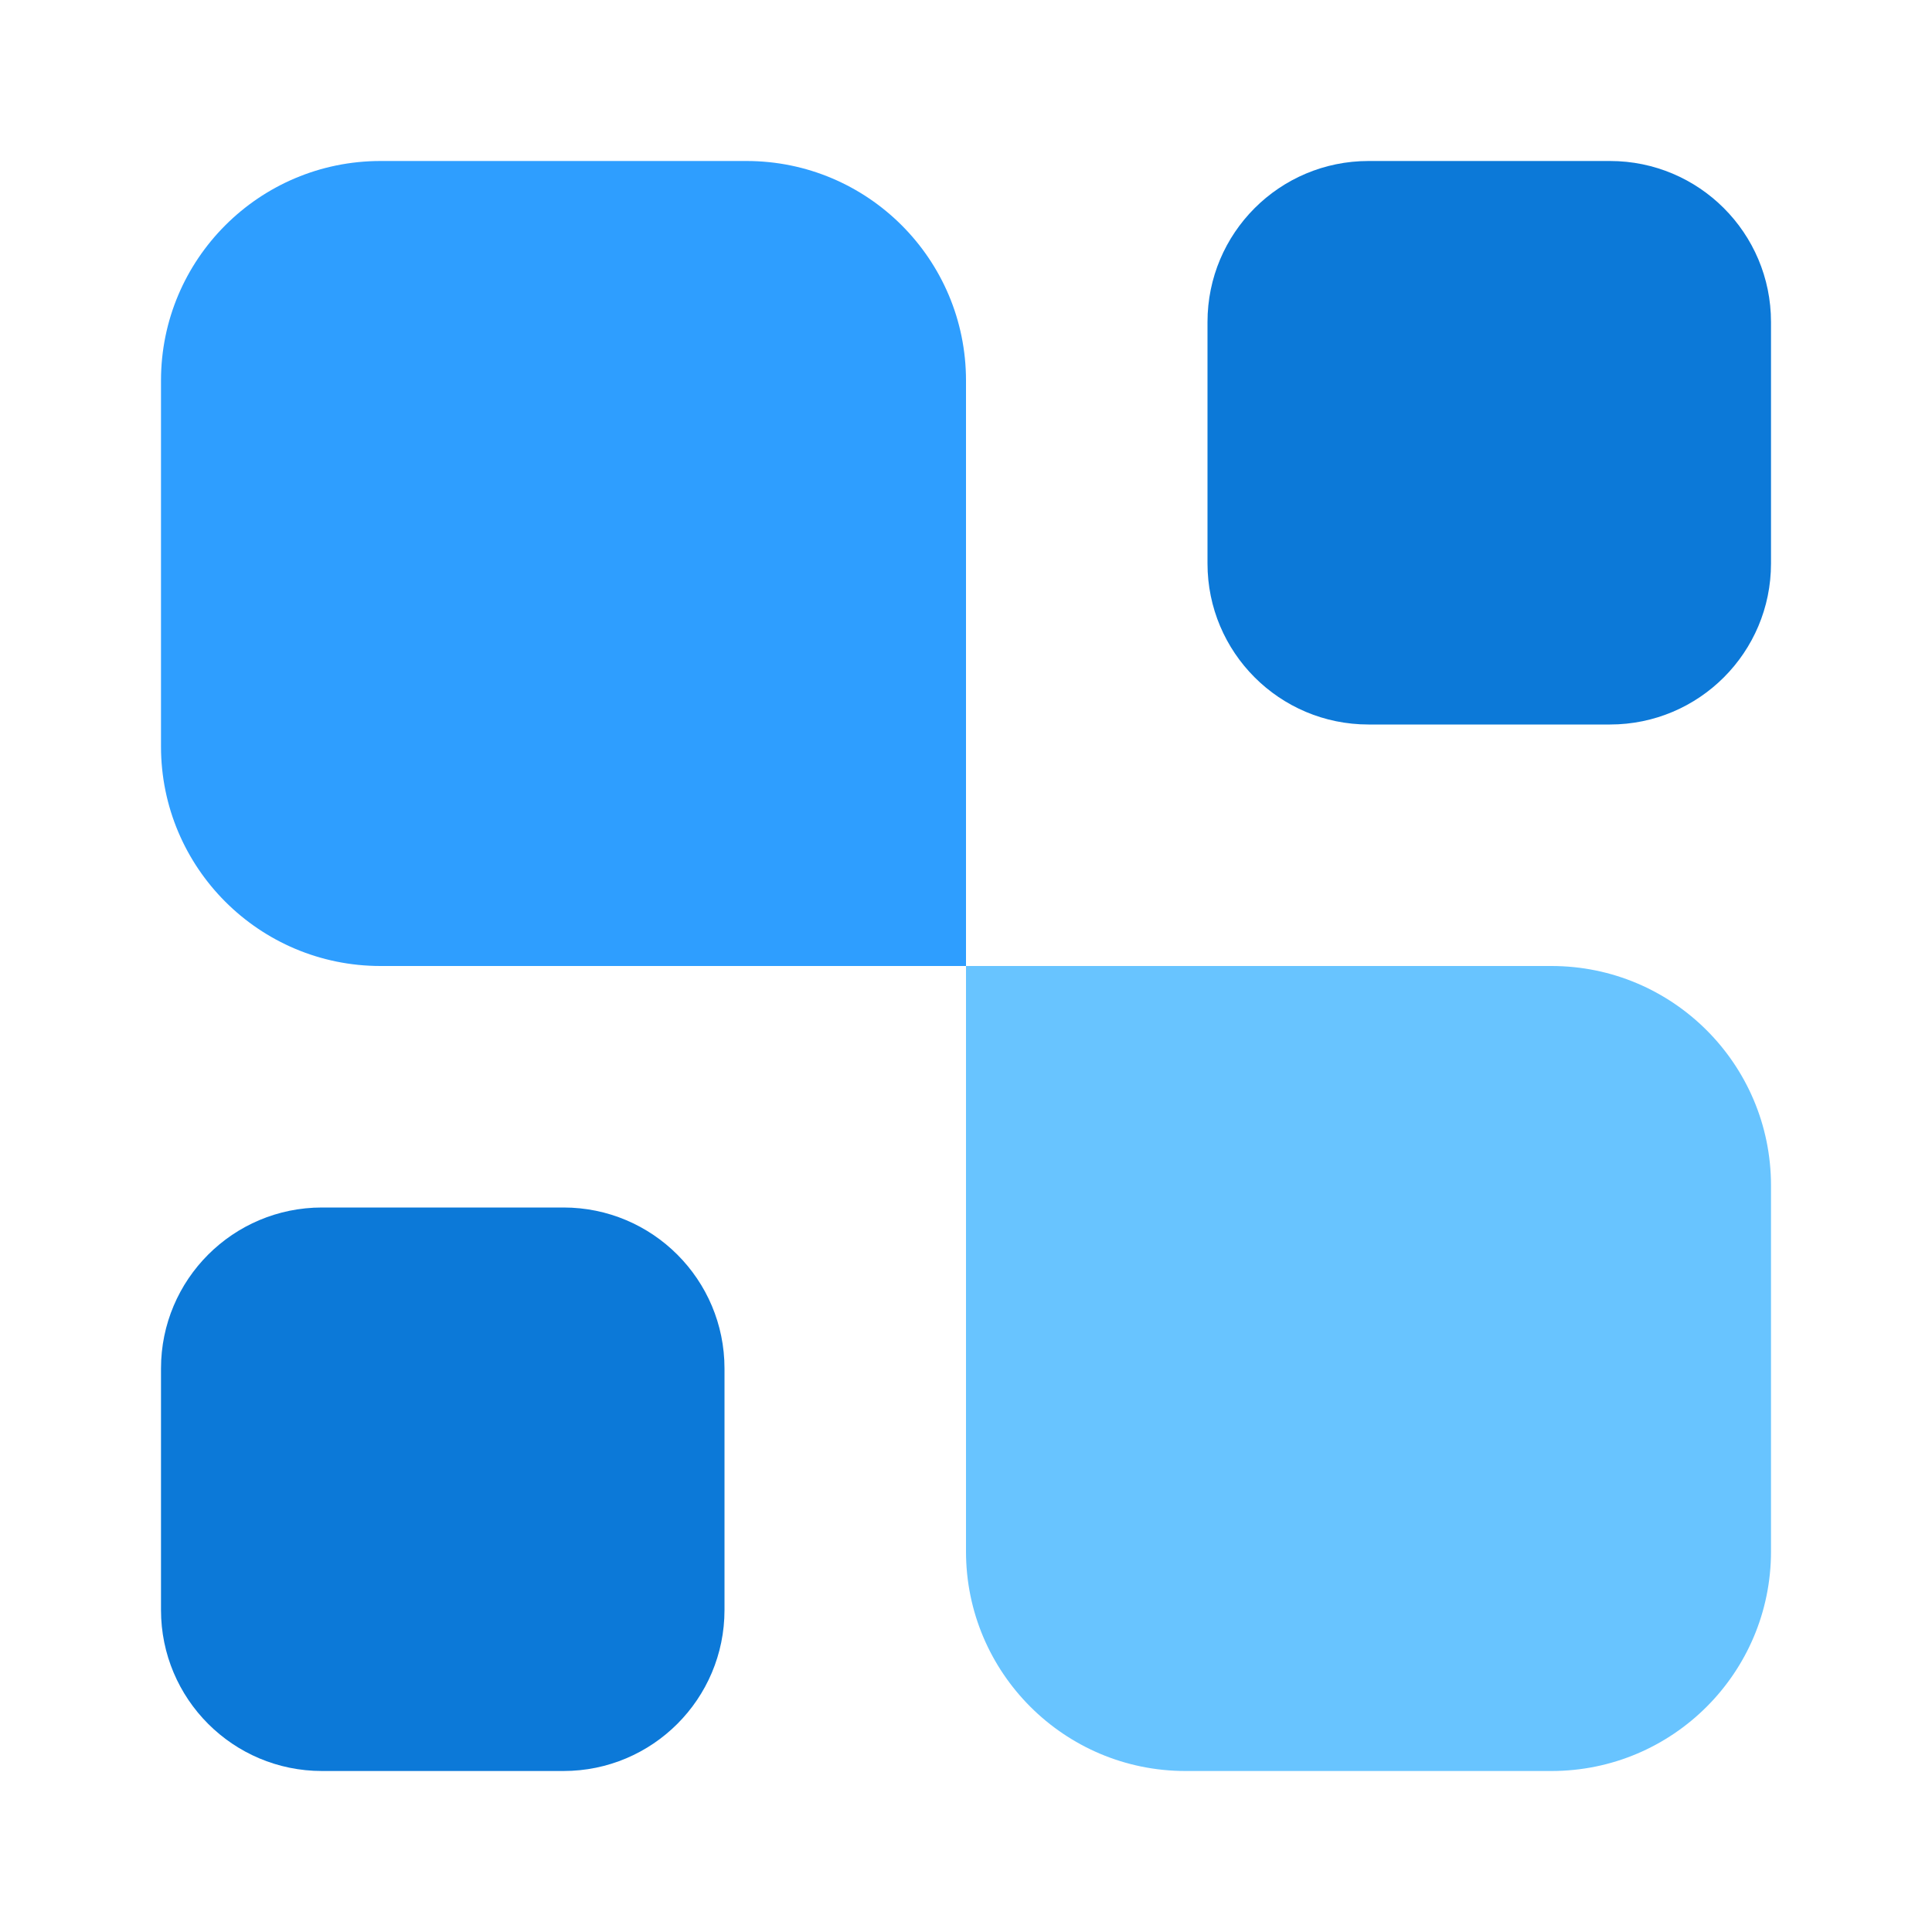
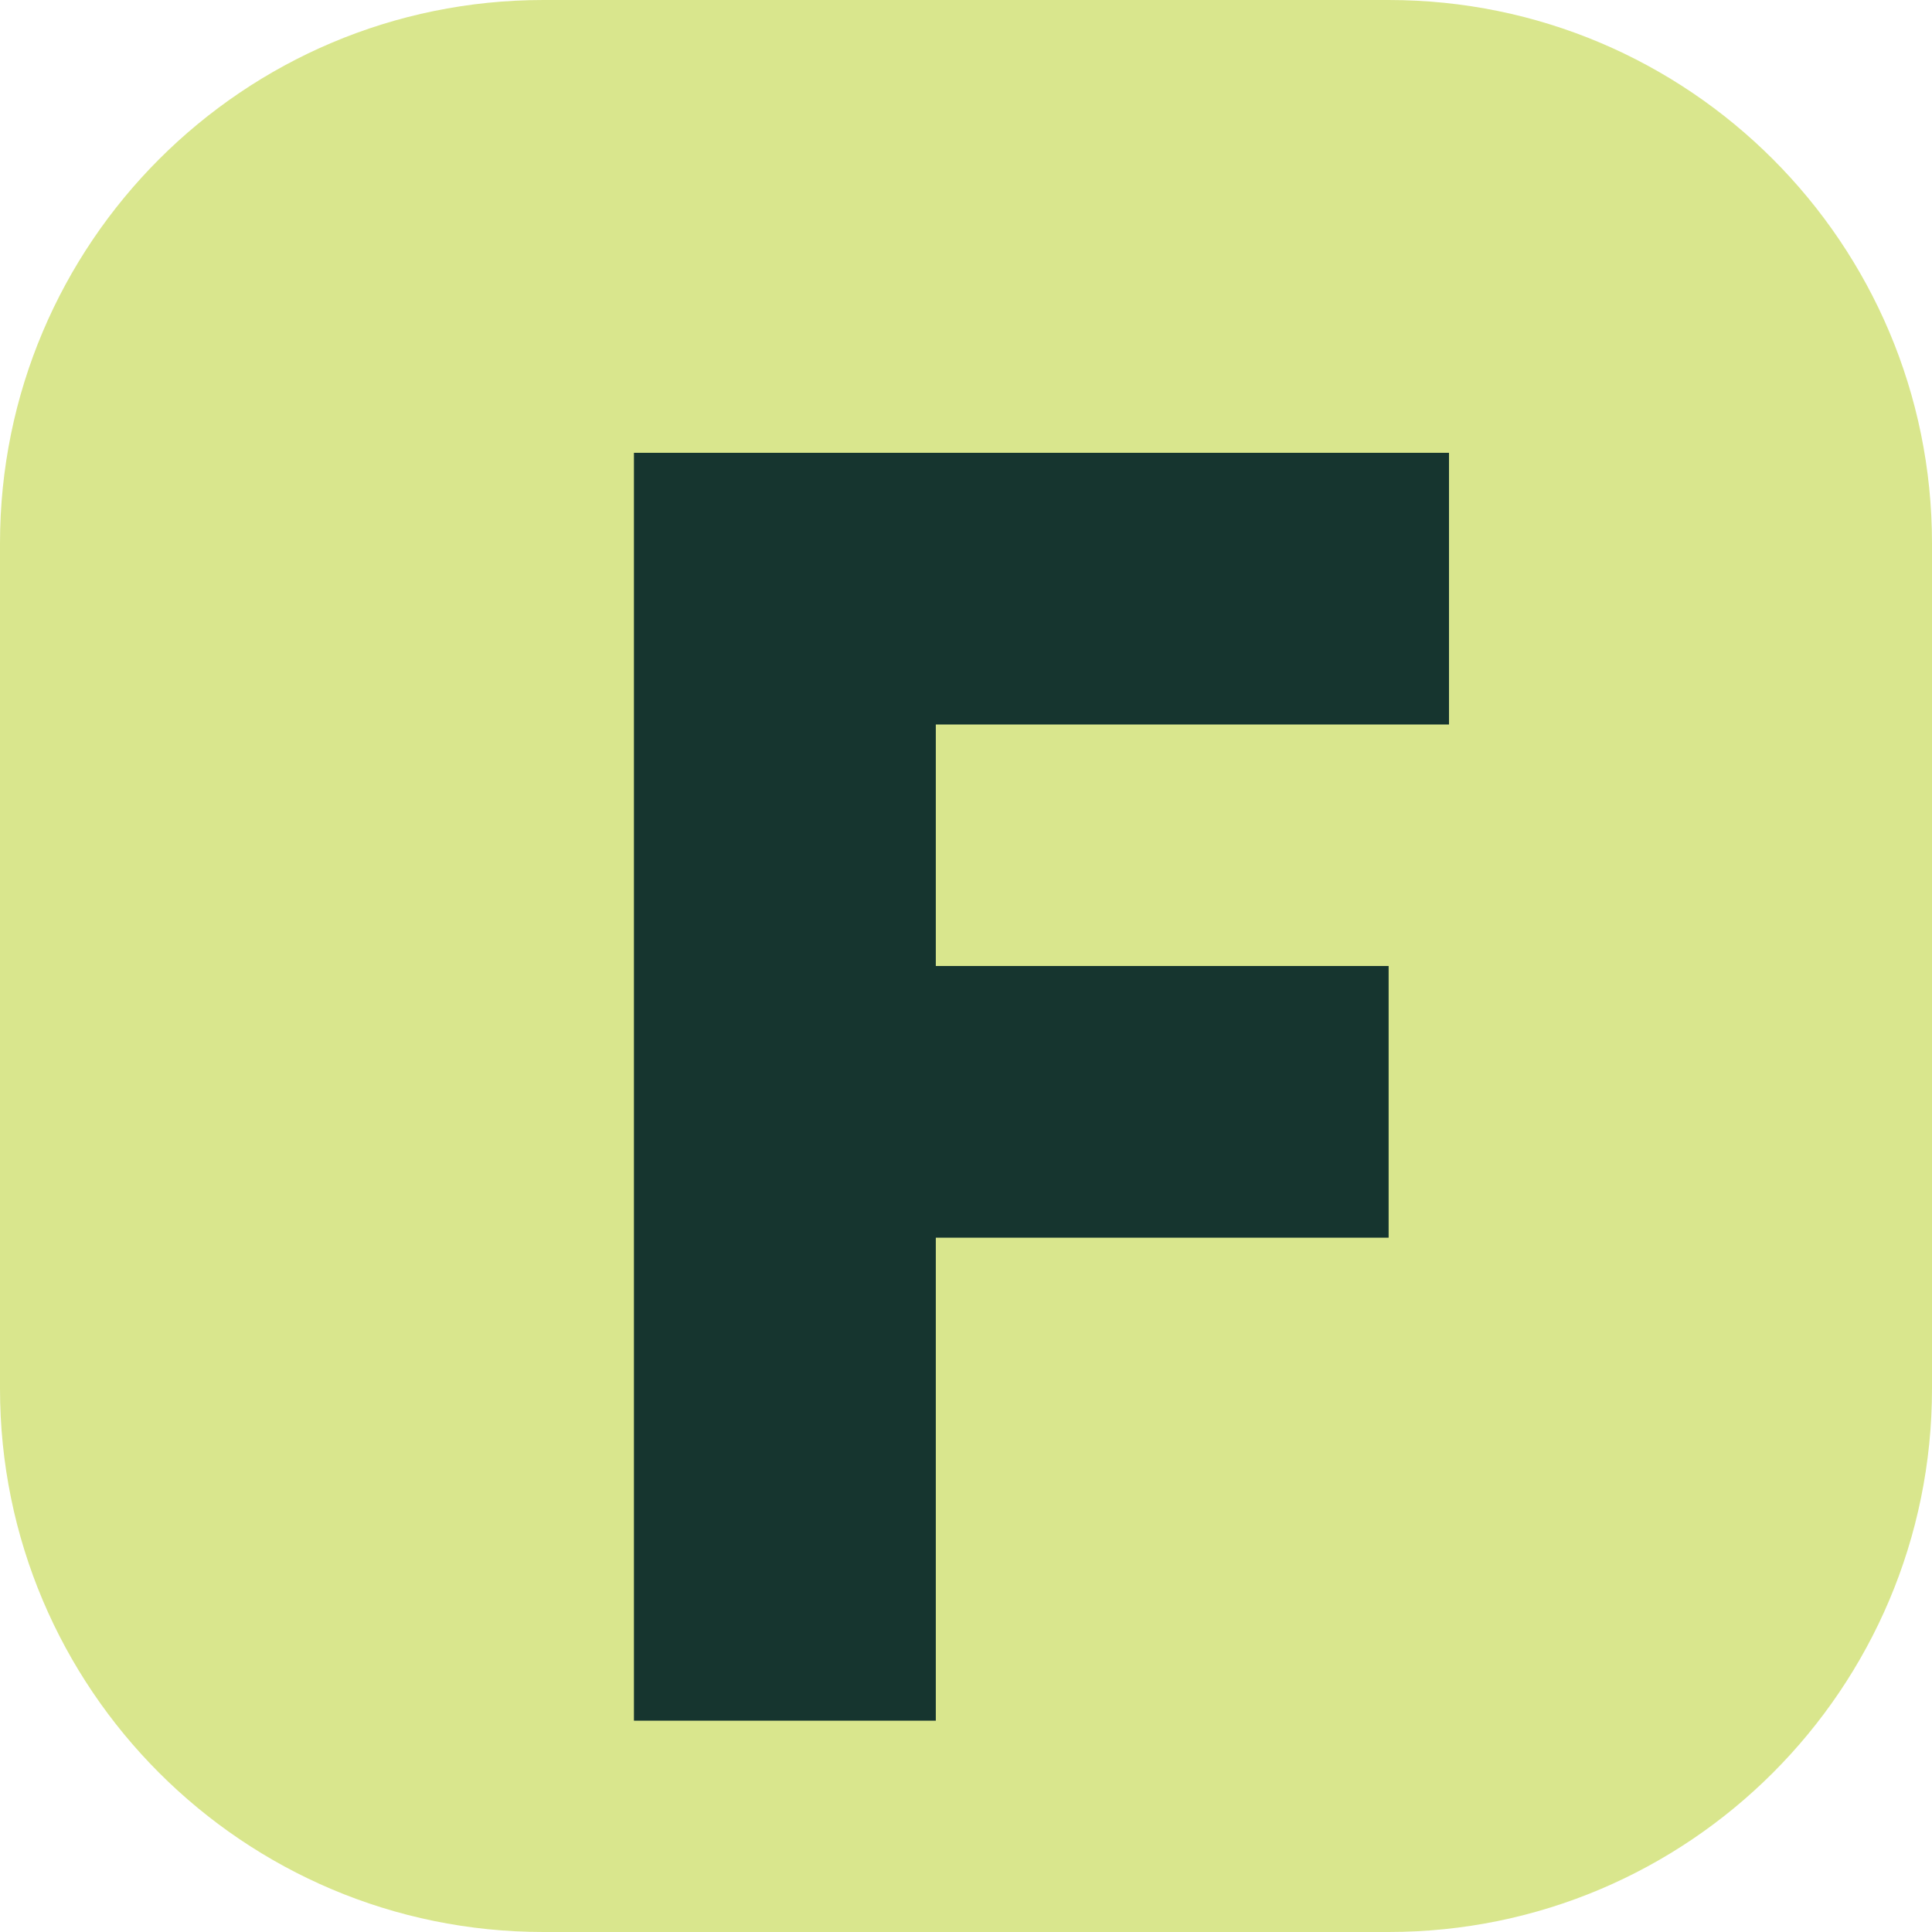
- <svg xmlns="http://www.w3.org/2000/svg" width="24" height="24" viewBox="0 0 24 24" fill="none">
-   <path d="M22 19.273C22 20.779 20.779 22 19.273 22H14.727C13.221 22 12 20.779 12 19.273V12H19.273C20.779 12 22 13.221 22 14.727V19.273Z" fill="#68C4FF" />
-   <path d="M20 2C21.105 2 22 2.895 22 4V7C22 8.105 21.105 9 20 9H17C15.895 9 15 8.105 15 7V4C15 2.895 15.895 2 17 2H20Z" fill="#0C79D8" />
-   <path d="M7 15C8.105 15 9 15.895 9 17V20C9 21.105 8.105 22 7 22H4C2.895 22 2 21.105 2 20V17C2 15.895 2.895 15 4 15H7Z" fill="#0C79D8" />
-   <path d="M12 12H4.727C3.221 12 2 10.779 2 9.273V4.727C2 3.221 3.221 2 4.727 2H9.273C10.779 2 12 3.221 12 4.727V12Z" fill="#2E9EFF" />
+ <svg xmlns="http://www.w3.org/2000/svg" viewBox="0 0 64 64">
+   <rect width="64" height="64" rx="18" fill="#d9e68d" />
+   <path d="M21 15h27v9H31v8h15v9H31v16H21V15Z" fill="#16352f" />
</svg>
